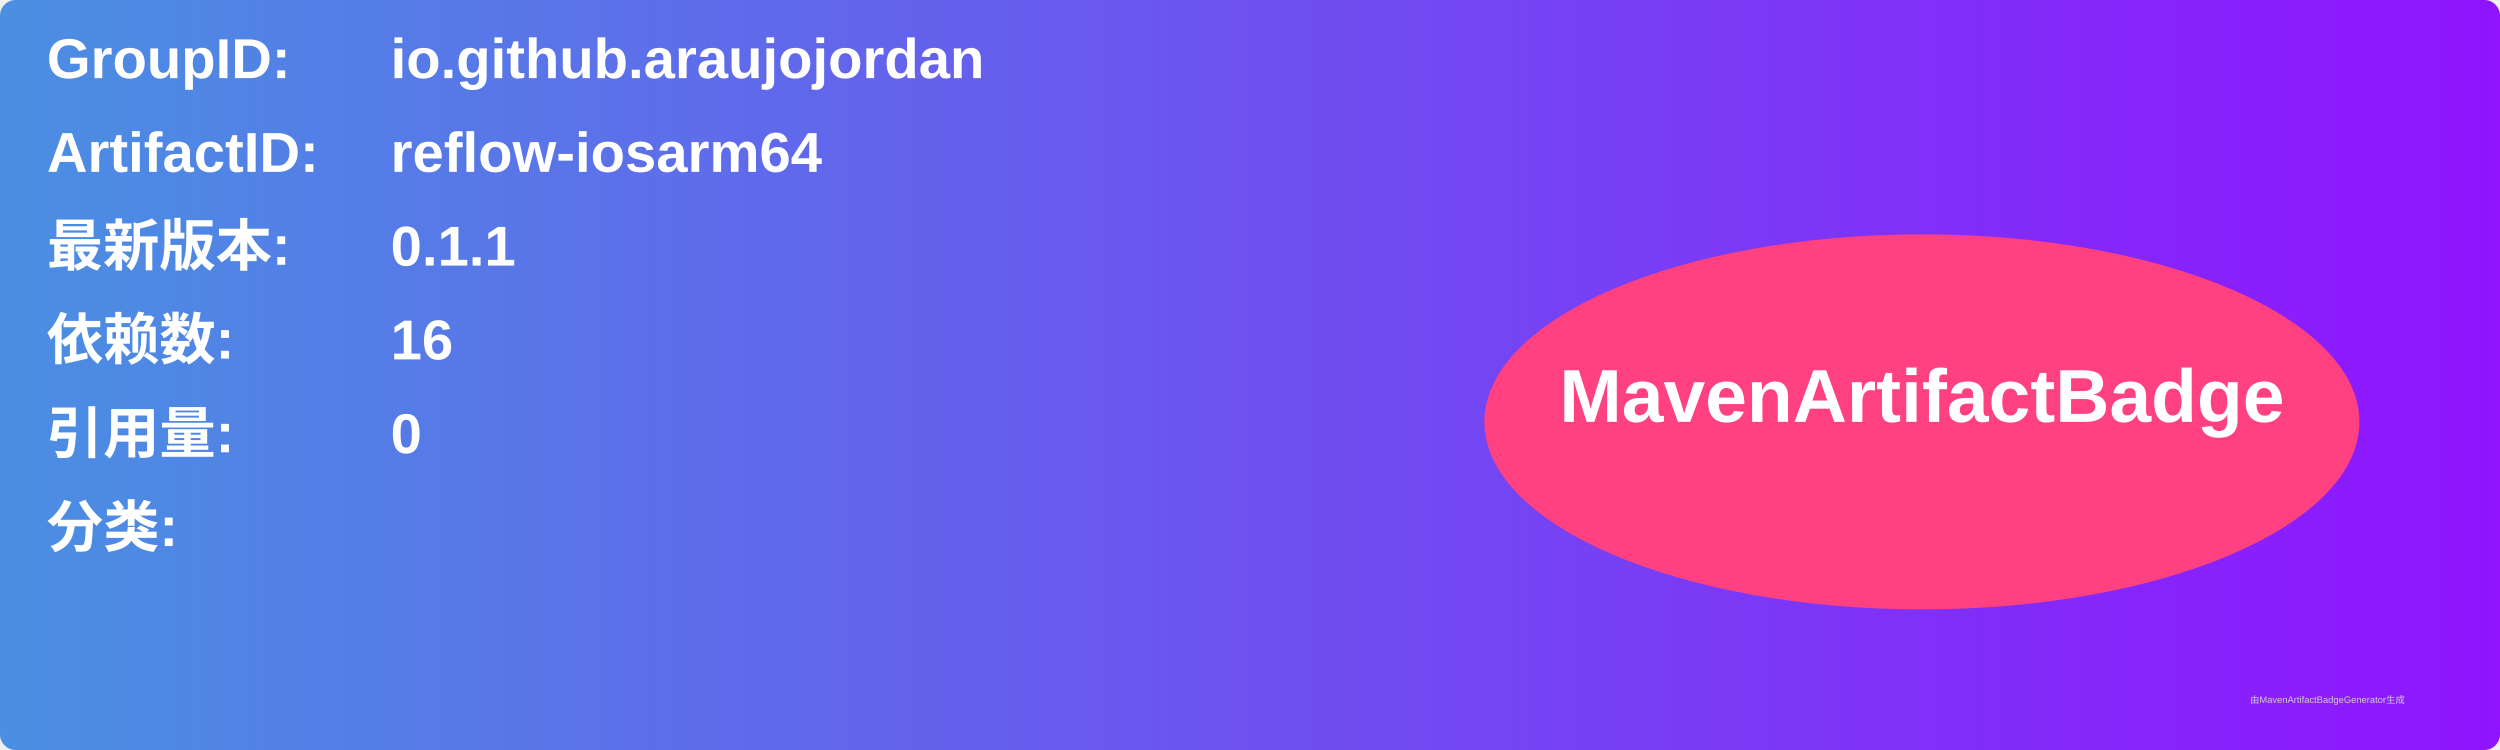
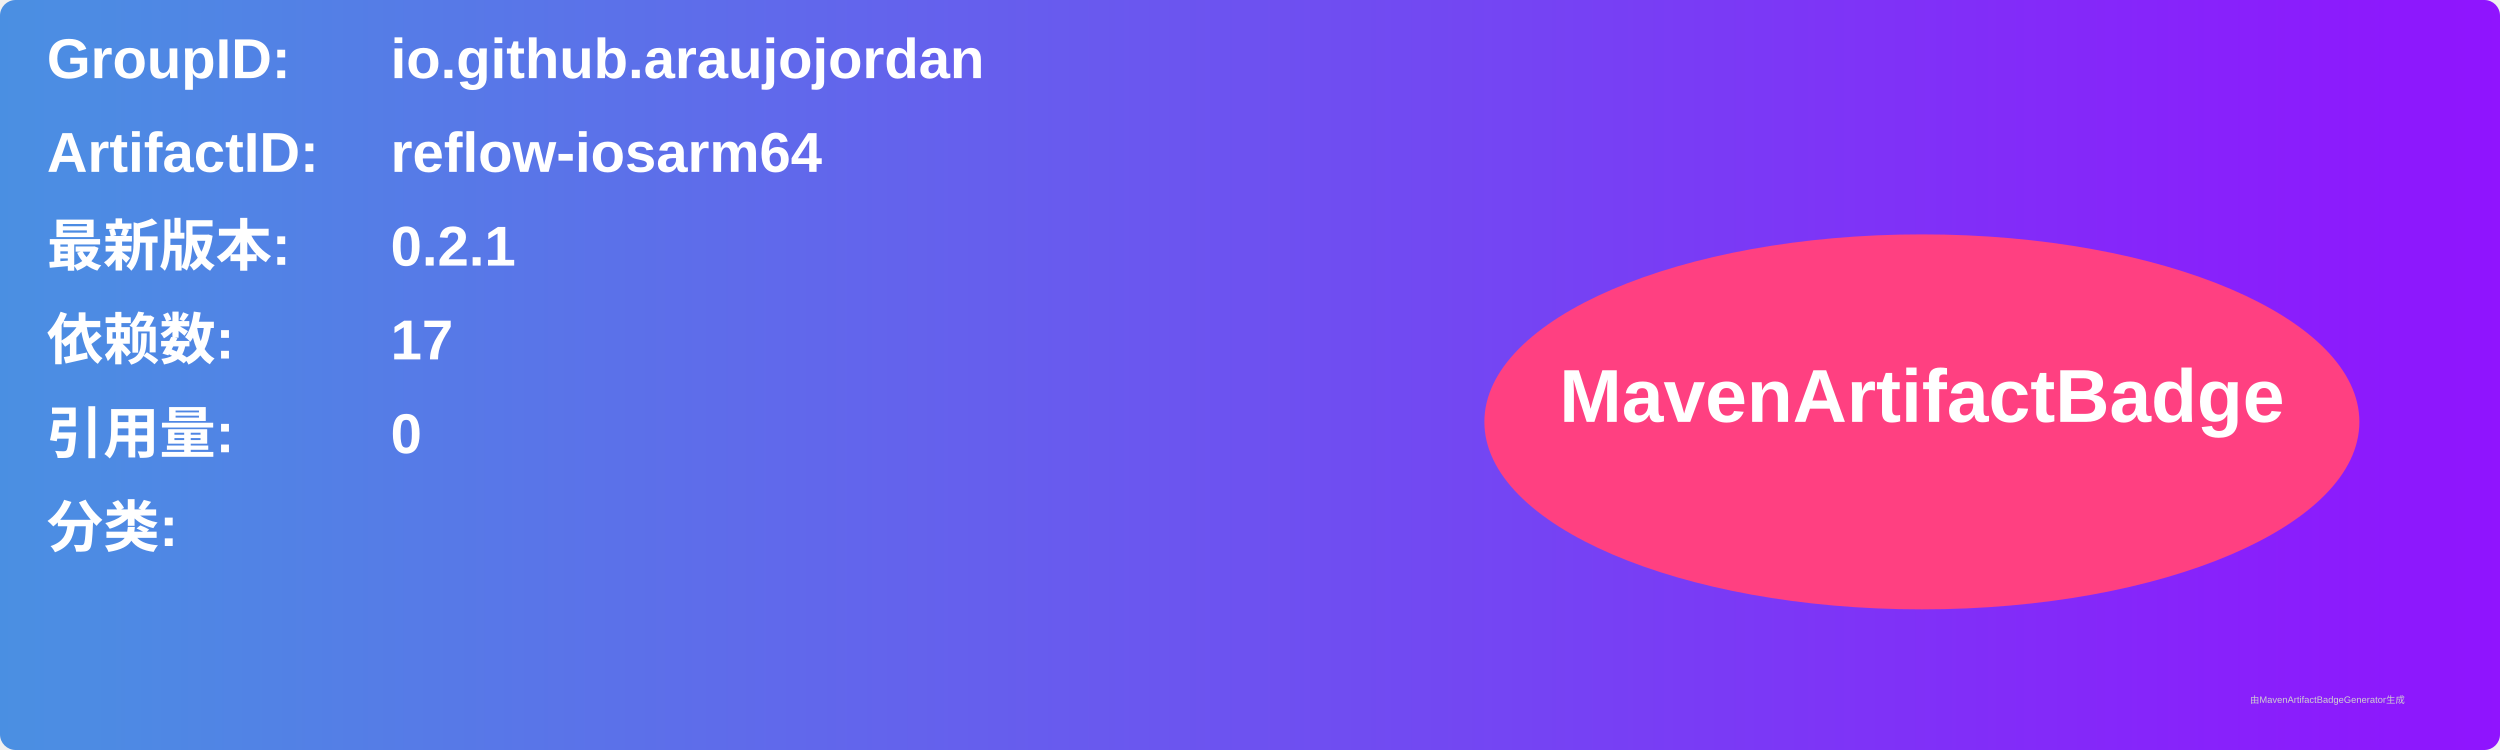
<svg xmlns="http://www.w3.org/2000/svg" width="800" height="240" viewBox="0 0 800 240">
  <linearGradient id="grad" x1="0%" y1="0%" x2="100%" y2="0%">
    <stop offset="0%" stop-color="#4a90e2" />
    <stop offset="100%" stop-color="#9013fe" />
  </linearGradient>
  <rect width="100%" height="100%" rx="5" ry="5" fill="url(#grad)" />
  <g transform="translate(15, 15)">
    <text x="0" y="10" font-family="Arial" font-size="18" fill="white" font-weight="bold" width="260">GroupID:</text>
    <text x="110" y="10" font-family="Arial" font-size="18" fill="white" font-weight="bold" width="460">io.github.araujojordan</text>
    <text x="0" y="40" font-family="Arial" font-size="18" fill="white" font-weight="bold" width="260">ArtifactID:</text>
    <text x="110" y="40" font-family="Arial" font-size="18" fill="white" font-weight="bold" width="460">reflow-iosarm64</text>
    <text x="0" y="70" font-family="Arial" font-size="18" fill="white" font-weight="bold">最新版本:</text>
    <text x="110" y="70" font-family="Arial" font-size="18" fill="white" font-weight="bold">
-       <tspan font-weight="bold">0.1.1</tspan>
+       <tspan font-weight="bold">0.2.1</tspan>
    </text>
    <text x="0" y="100" font-family="Arial" font-size="18" fill="white" font-weight="bold">依赖数: </text>
    <text x="110" y="100" font-family="Arial" font-size="18" fill="white">
-       <tspan font-weight="bold">16</tspan>
+       <tspan font-weight="bold">17</tspan>
    </text>
    <text x="0" y="130" font-family="Arial" font-size="18" fill="white" font-weight="bold">引用量: </text>
    <text x="110" y="130" font-family="Arial" font-size="18" fill="white">
      <tspan font-weight="bold">0</tspan>
    </text>
    <text x="0" y="160" font-family="Arial" font-size="18" fill="white" font-weight="bold">分类:</text>
    <text x="10" y="190" font-family="Arial" font-size="10" fill="white">
      <tspan font-weight="bold" />
    </text>
    <ellipse cx="600" cy="120" rx="140" ry="60" fill="#ff4081" />
    <text x="600" y="120" text-anchor="middle" font-family="Arial" font-size="24" fill="white" font-weight="bold">MavenArtifactBadge</text>
  </g>
  <text x="720" y="225" font-family="Arial" font-size="3" fill="#d0d0d0">由MavenArtifactBadgeGenerator生成</text>
</svg>
